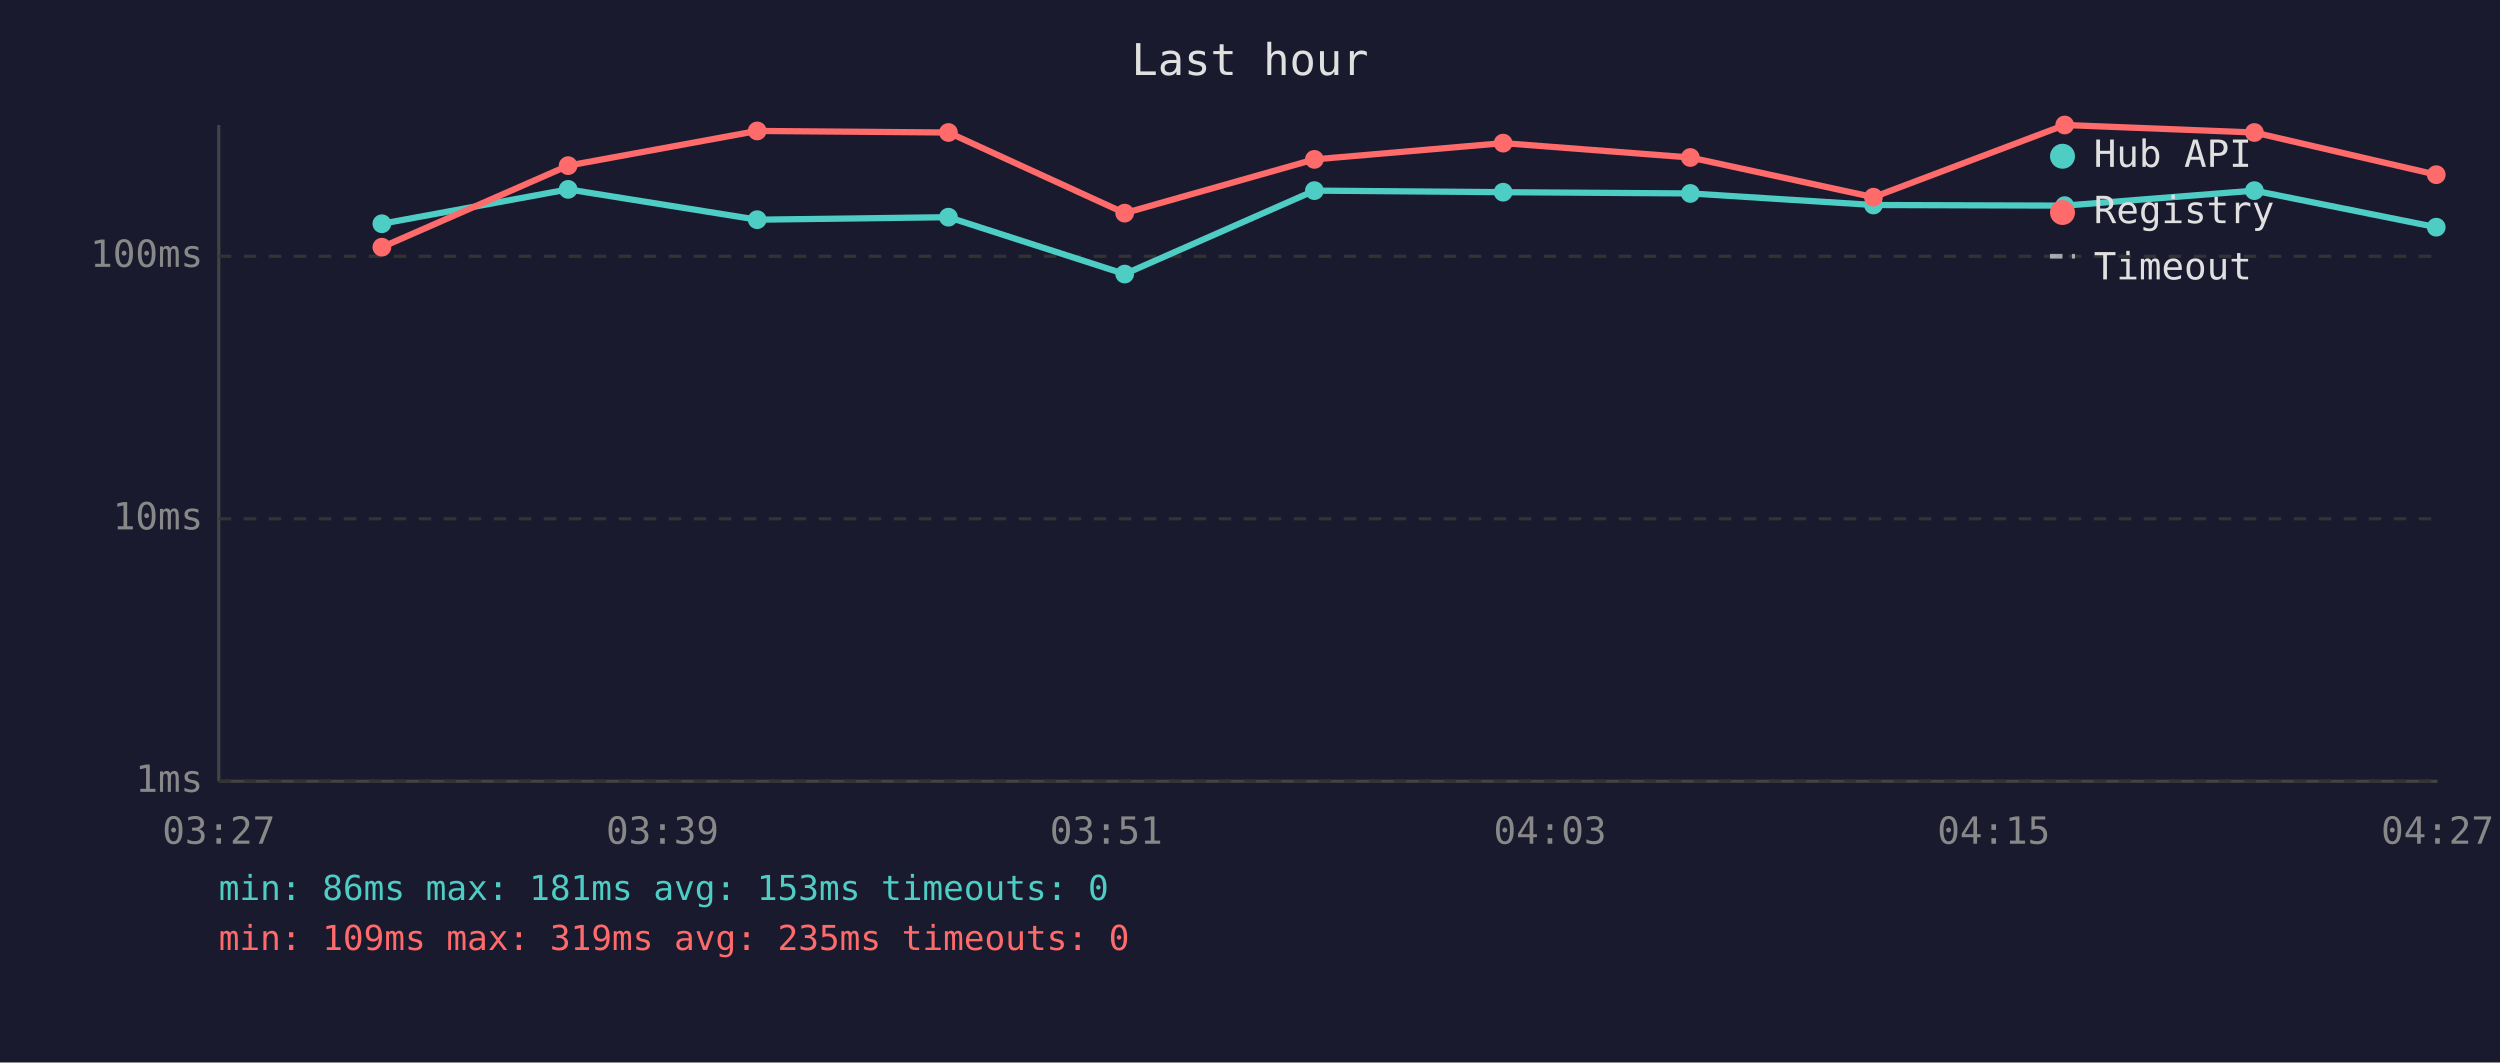
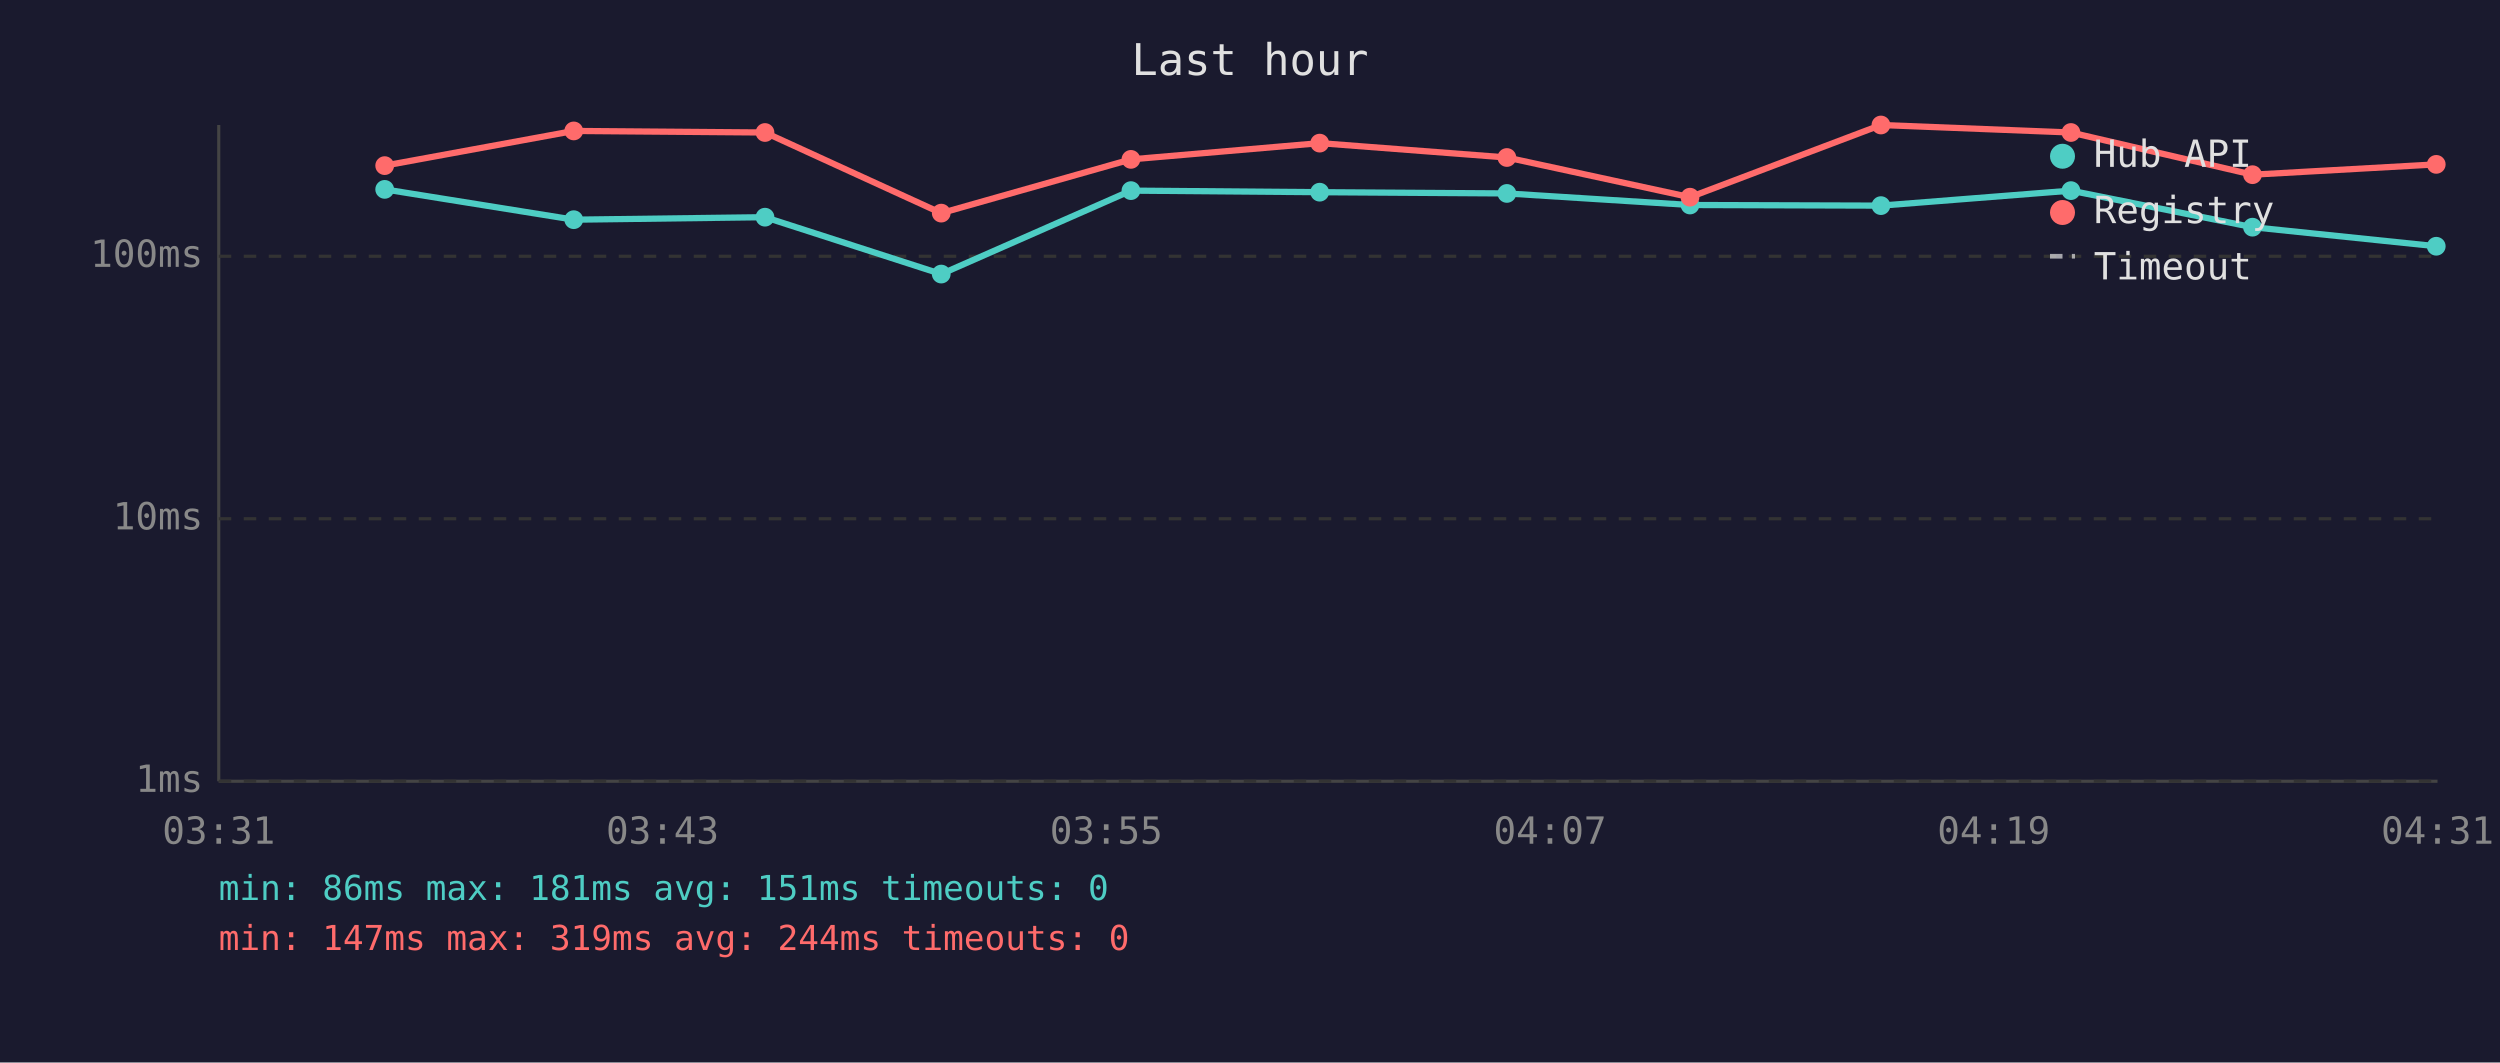
<svg xmlns="http://www.w3.org/2000/svg" viewBox="0 0 800 340" font-family="monospace" font-size="12">
  <rect width="800" height="340" fill="#1a1a2e" />
  <text x="400" y="24" fill="#e0e0e0" font-size="14" text-anchor="middle">Last hour</text>
  <line x1="70" y1="40" x2="70" y2="250" stroke="#444" stroke-width="1" />
  <line x1="70" y1="250" x2="780" y2="250" stroke="#444" stroke-width="1" />
  <line x1="70" y1="250" x2="780" y2="250" stroke="#333" stroke-width="1" stroke-dasharray="4" />
  <text x="65" y="250" fill="#888" text-anchor="end" dominant-baseline="middle">1ms</text>
  <line x1="70" y1="166" x2="780" y2="166" stroke="#333" stroke-width="1" stroke-dasharray="4" />
  <text x="65" y="166" fill="#888" text-anchor="end" dominant-baseline="middle">10ms</text>
  <line x1="70" y1="82" x2="780" y2="82" stroke="#333" stroke-width="1" stroke-dasharray="4" />
  <text x="65" y="82" fill="#888" text-anchor="end" dominant-baseline="middle">100ms</text>
-   <text x="70" y="270" fill="#888" text-anchor="middle">03:27</text>
-   <text x="212" y="270" fill="#888" text-anchor="middle">03:39</text>
-   <text x="354" y="270" fill="#888" text-anchor="middle">03:51</text>
-   <text x="496" y="270" fill="#888" text-anchor="middle">04:03</text>
-   <text x="638" y="270" fill="#888" text-anchor="middle">04:15</text>
-   <text x="780" y="270" fill="#888" text-anchor="middle">04:27</text>
-   <polyline points="122.2,71.6 181.8,60.6 242.3,70.3 303.5,69.5 359.9,87.7 420.6,61.0 481.0,61.5 540.9,61.9 599.5,65.6 660.7,65.8 721.4,61.0 779.6,72.7" fill="none" stroke="#4ecdc4" stroke-width="2" opacity="1" />
-   <circle cx="122.2" cy="71.6" r="3" fill="#4ecdc4" />
-   <circle cx="181.8" cy="60.6" r="3" fill="#4ecdc4" />
-   <circle cx="242.3" cy="70.3" r="3" fill="#4ecdc4" />
-   <circle cx="303.5" cy="69.5" r="3" fill="#4ecdc4" />
-   <circle cx="359.9" cy="87.7" r="3" fill="#4ecdc4" />
-   <circle cx="420.6" cy="61.0" r="3" fill="#4ecdc4" />
-   <circle cx="481.0" cy="61.5" r="3" fill="#4ecdc4" />
-   <circle cx="540.9" cy="61.9" r="3" fill="#4ecdc4" />
-   <circle cx="599.5" cy="65.6" r="3" fill="#4ecdc4" />
-   <circle cx="660.7" cy="65.8" r="3" fill="#4ecdc4" />
-   <circle cx="721.4" cy="61.0" r="3" fill="#4ecdc4" />
-   <circle cx="779.6" cy="72.7" r="3" fill="#4ecdc4" />
-   <polyline points="122.2,79.1 181.8,53.0 242.3,41.9 303.5,42.4 359.9,68.2 420.6,51.0 481.0,45.8 540.9,50.4 599.5,63.1 660.7,40.0 721.4,42.4 779.6,55.9" fill="none" stroke="#ff6b6b" stroke-width="2" opacity="1" />
-   <circle cx="122.2" cy="79.1" r="3" fill="#ff6b6b" />
-   <circle cx="181.8" cy="53.0" r="3" fill="#ff6b6b" />
-   <circle cx="242.3" cy="41.9" r="3" fill="#ff6b6b" />
-   <circle cx="303.5" cy="42.4" r="3" fill="#ff6b6b" />
-   <circle cx="359.9" cy="68.2" r="3" fill="#ff6b6b" />
-   <circle cx="420.6" cy="51.0" r="3" fill="#ff6b6b" />
-   <circle cx="481.0" cy="45.8" r="3" fill="#ff6b6b" />
-   <circle cx="540.9" cy="50.4" r="3" fill="#ff6b6b" />
-   <circle cx="599.5" cy="63.1" r="3" fill="#ff6b6b" />
-   <circle cx="660.7" cy="40.0" r="3" fill="#ff6b6b" />
-   <circle cx="721.4" cy="42.4" r="3" fill="#ff6b6b" />
-   <circle cx="779.6" cy="55.9" r="3" fill="#ff6b6b" />
+   <text x="70" y="270" fill="#888" text-anchor="middle">03:31</text>
+   <text x="212" y="270" fill="#888" text-anchor="middle">03:43</text>
+   <text x="354" y="270" fill="#888" text-anchor="middle">03:55</text>
+   <text x="496" y="270" fill="#888" text-anchor="middle">04:07</text>
+   <text x="638" y="270" fill="#888" text-anchor="middle">04:19</text>
+   <text x="780" y="270" fill="#888" text-anchor="middle">04:31</text>
+   <polyline points="123.1,60.6 183.6,70.3 244.8,69.5 301.2,87.7 361.9,61.0 422.3,61.5 482.2,61.9 540.8,65.6 601.9,65.8 662.7,61.0 720.8,72.7 779.6,78.8" fill="none" stroke="#4ecdc4" stroke-width="2" opacity="1" />
+   <circle cx="123.1" cy="60.6" r="3" fill="#4ecdc4" />
+   <circle cx="183.6" cy="70.3" r="3" fill="#4ecdc4" />
+   <circle cx="244.8" cy="69.5" r="3" fill="#4ecdc4" />
+   <circle cx="301.2" cy="87.7" r="3" fill="#4ecdc4" />
+   <circle cx="361.9" cy="61.0" r="3" fill="#4ecdc4" />
+   <circle cx="422.3" cy="61.5" r="3" fill="#4ecdc4" />
+   <circle cx="482.2" cy="61.9" r="3" fill="#4ecdc4" />
+   <circle cx="540.8" cy="65.6" r="3" fill="#4ecdc4" />
+   <circle cx="601.9" cy="65.8" r="3" fill="#4ecdc4" />
+   <circle cx="662.7" cy="61.0" r="3" fill="#4ecdc4" />
+   <circle cx="720.8" cy="72.7" r="3" fill="#4ecdc4" />
+   <circle cx="779.6" cy="78.8" r="3" fill="#4ecdc4" />
+   <polyline points="123.1,53.0 183.6,41.9 244.8,42.4 301.2,68.2 361.9,51.0 422.3,45.8 482.2,50.4 540.8,63.1 601.9,40.0 662.7,42.4 720.8,55.9 779.6,52.6" fill="none" stroke="#ff6b6b" stroke-width="2" opacity="1" />
+   <circle cx="123.1" cy="53.0" r="3" fill="#ff6b6b" />
+   <circle cx="183.6" cy="41.9" r="3" fill="#ff6b6b" />
+   <circle cx="244.8" cy="42.4" r="3" fill="#ff6b6b" />
+   <circle cx="301.2" cy="68.2" r="3" fill="#ff6b6b" />
+   <circle cx="361.9" cy="51.0" r="3" fill="#ff6b6b" />
+   <circle cx="422.3" cy="45.8" r="3" fill="#ff6b6b" />
+   <circle cx="482.2" cy="50.4" r="3" fill="#ff6b6b" />
+   <circle cx="540.8" cy="63.1" r="3" fill="#ff6b6b" />
+   <circle cx="601.9" cy="40.0" r="3" fill="#ff6b6b" />
+   <circle cx="662.7" cy="42.4" r="3" fill="#ff6b6b" />
+   <circle cx="720.8" cy="55.9" r="3" fill="#ff6b6b" />
+   <circle cx="779.6" cy="52.6" r="3" fill="#ff6b6b" />
  <circle cx="660" cy="50" r="4" fill="#4ecdc4" />
  <text x="670" y="50" fill="#e0e0e0" dominant-baseline="middle">Hub API</text>
  <circle cx="660" cy="68" r="4" fill="#ff6b6b" />
  <text x="670" y="68" fill="#e0e0e0" dominant-baseline="middle">Registry</text>
  <line x1="656" y1="82" x2="664" y2="82" stroke="#e0e0e0" stroke-width="1.5" stroke-dasharray="4,3" opacity="0.7" />
  <text x="670" y="86" fill="#e0e0e0" dominant-baseline="middle">Timeout</text>
-   <text x="70" y="288" fill="#4ecdc4" font-size="11">min: 86ms  max: 181ms  avg: 153ms  timeouts: 0</text>
-   <text x="70" y="304" fill="#ff6b6b" font-size="11">min: 109ms  max: 319ms  avg: 235ms  timeouts: 0</text>
+   <text x="70" y="288" fill="#4ecdc4" font-size="11">min: 86ms  max: 181ms  avg: 151ms  timeouts: 0</text>
+   <text x="70" y="304" fill="#ff6b6b" font-size="11">min: 147ms  max: 319ms  avg: 244ms  timeouts: 0</text>
</svg>
